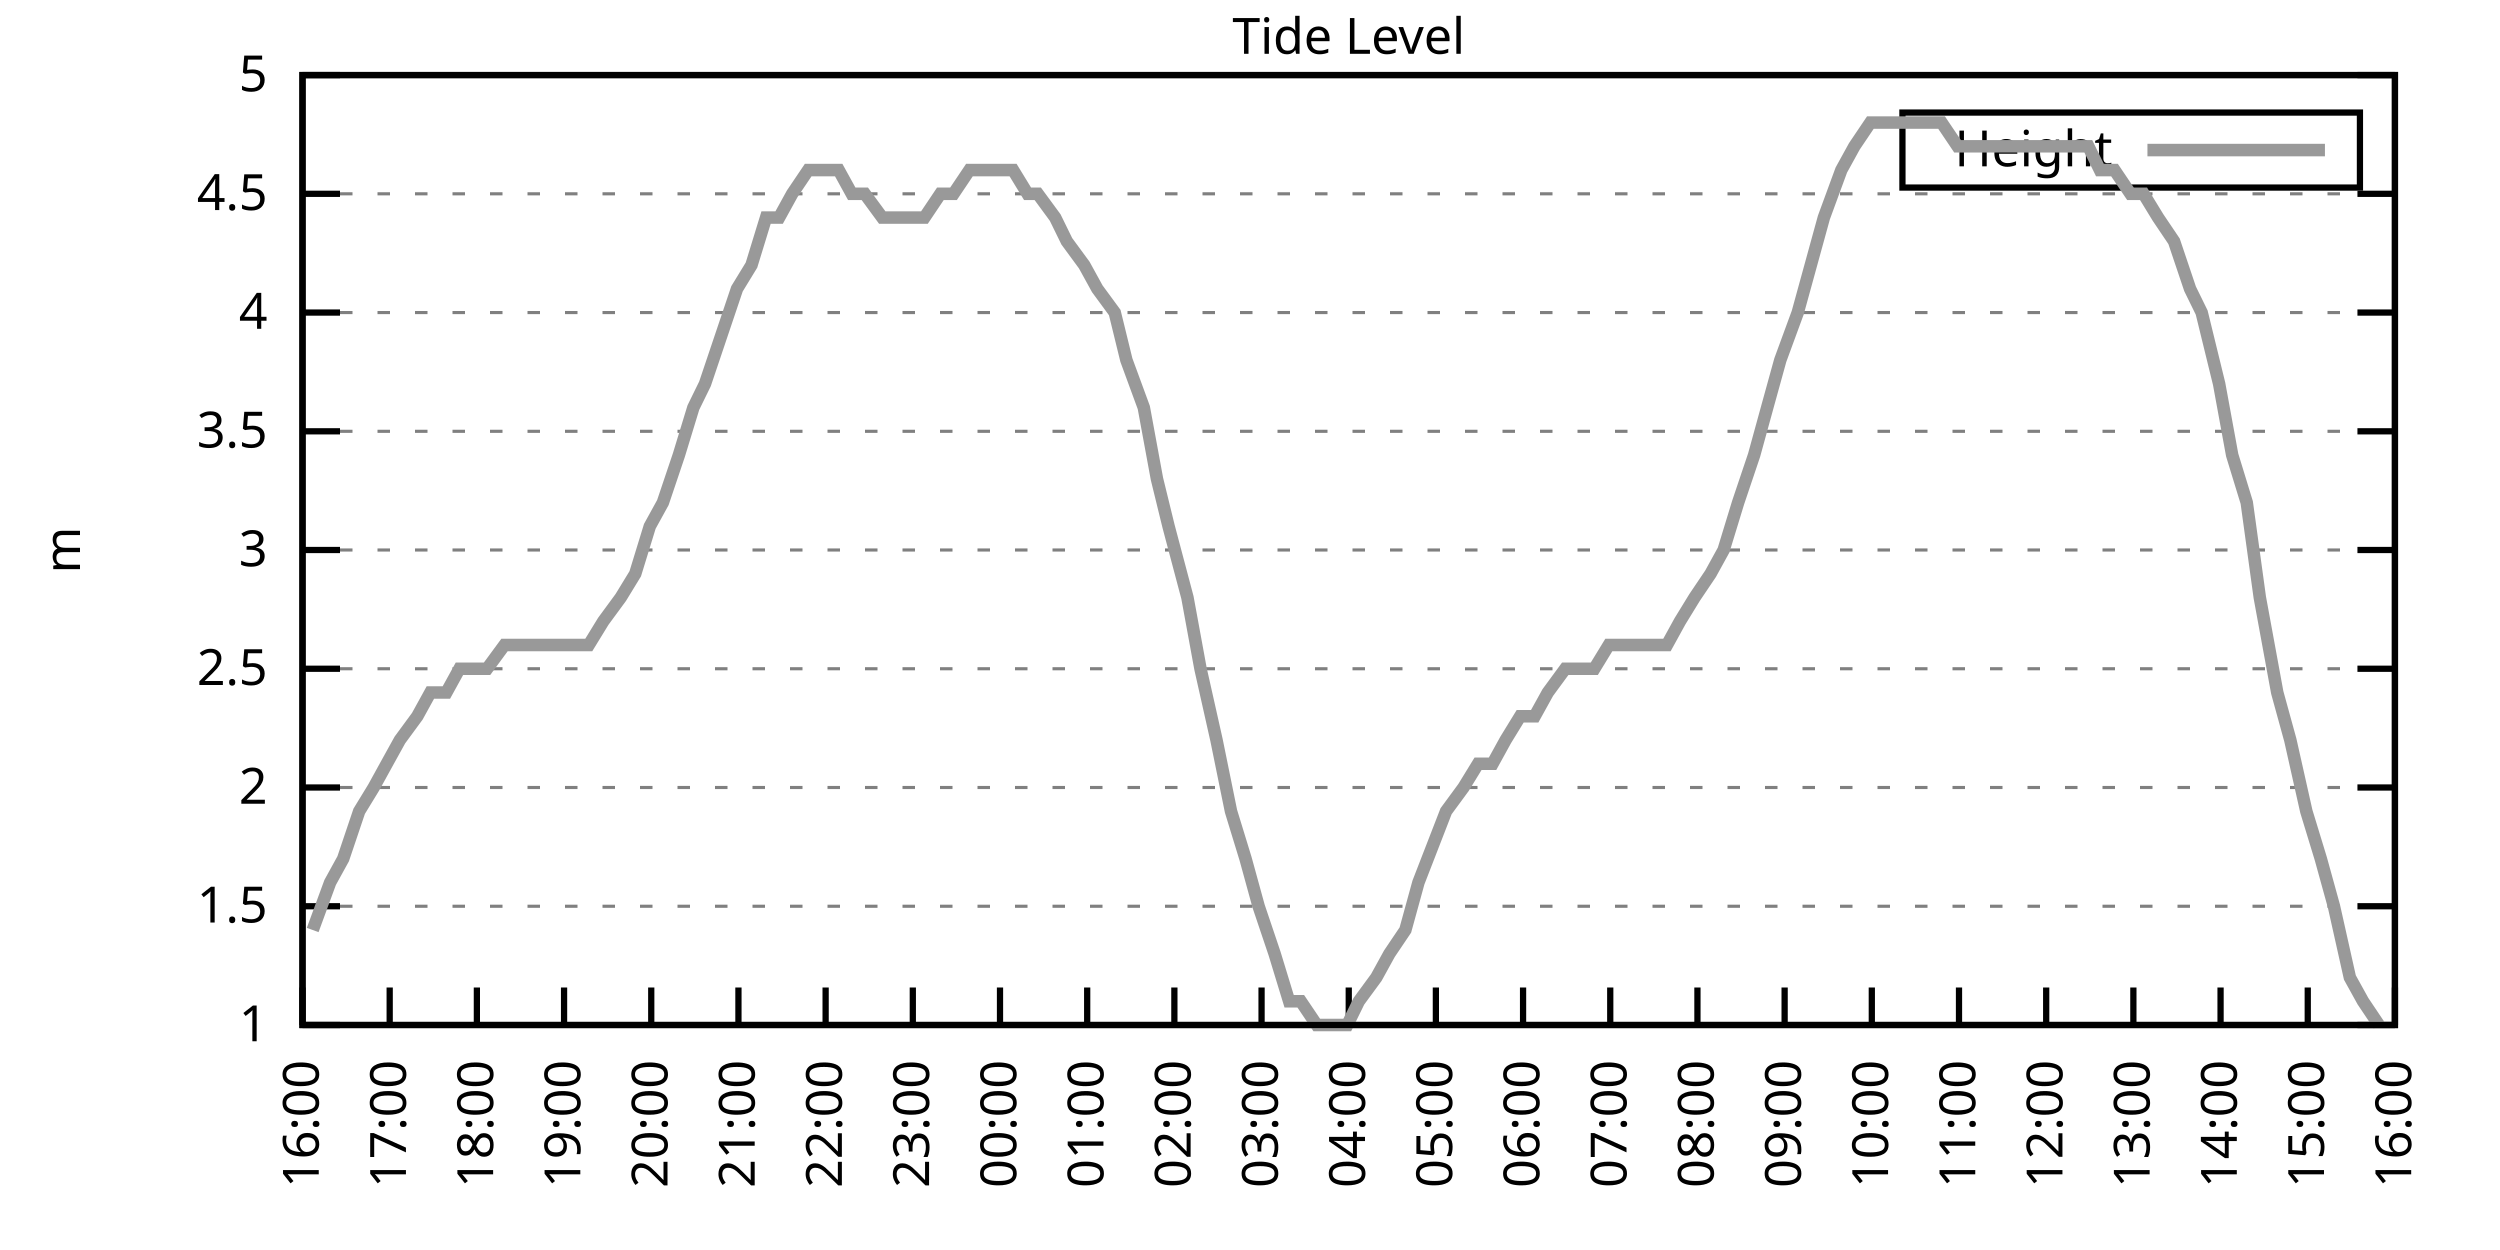
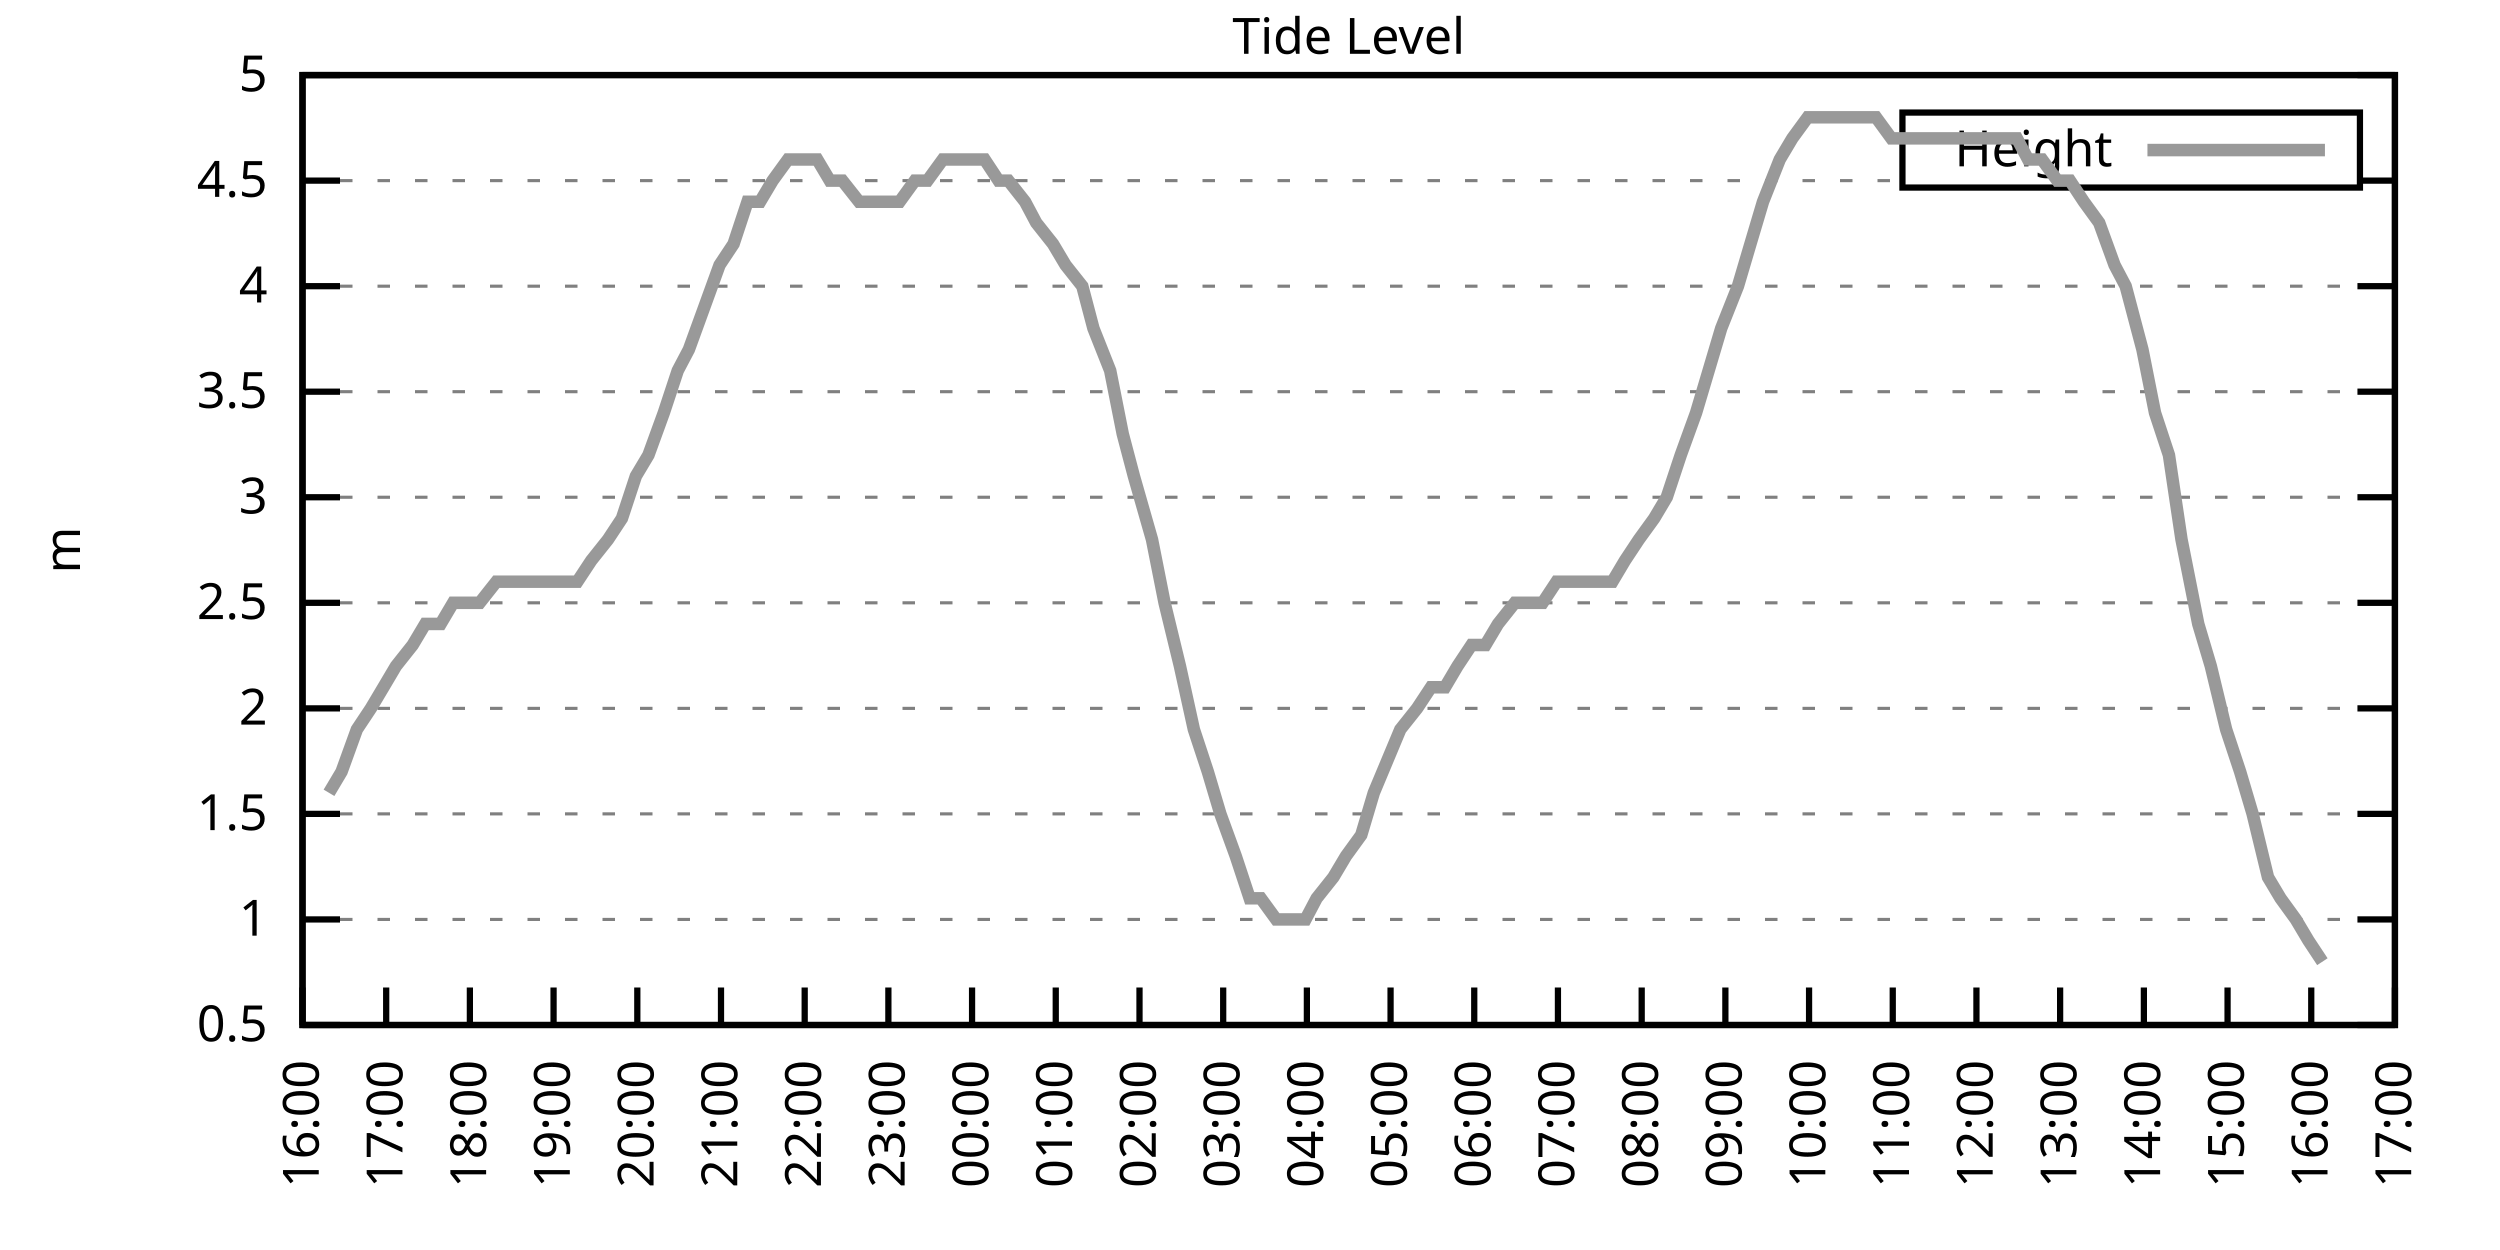
<svg xmlns="http://www.w3.org/2000/svg" xmlns:xlink="http://www.w3.org/1999/xlink" width="400" height="200" viewBox="0 0 400 200">
  <g id="gnuplot_canvas">
    <rect x="0" y="0" width="400" height="200" fill="none" />
    <defs>
      <circle id="gpDot" r="0.5" stroke-width="0.5" stroke="currentColor" />
      <path id="gpPt0" stroke-width="0.333" stroke="currentColor" d="M-1,0 h2 M0,-1 v2" />
      <path id="gpPt1" stroke-width="0.333" stroke="currentColor" d="M-1,-1 L1,1 M1,-1 L-1,1" />
      <path id="gpPt2" stroke-width="0.333" stroke="currentColor" d="M-1,0 L1,0 M0,-1 L0,1 M-1,-1 L1,1 M-1,1 L1,-1" />
      <rect id="gpPt3" stroke-width="0.333" stroke="currentColor" x="-1" y="-1" width="2" height="2" />
      <rect id="gpPt4" stroke-width="0.333" stroke="currentColor" fill="currentColor" x="-1" y="-1" width="2" height="2" />
      <circle id="gpPt5" stroke-width="0.333" stroke="currentColor" cx="0" cy="0" r="1" />
      <use xlink:href="#gpPt5" id="gpPt6" fill="currentColor" stroke="none" />
      <path id="gpPt7" stroke-width="0.333" stroke="currentColor" d="M0,-1.33 L-1.33,0.67 L1.33,0.67 z" />
      <use xlink:href="#gpPt7" id="gpPt8" fill="currentColor" stroke="none" />
      <use xlink:href="#gpPt7" id="gpPt9" stroke="currentColor" transform="rotate(180)" />
      <use xlink:href="#gpPt9" id="gpPt10" fill="currentColor" stroke="none" />
      <use xlink:href="#gpPt3" id="gpPt11" stroke="currentColor" transform="rotate(45)" />
      <use xlink:href="#gpPt11" id="gpPt12" fill="currentColor" stroke="none" />
      <path id="gpPt13" stroke-width="0.333" stroke="currentColor" d="M0,1.330 L1.265,0.411 L0.782,-1.067 L-0.782,-1.076 L-1.265,0.411 z" />
      <use xlink:href="#gpPt13" id="gpPt14" fill="currentColor" stroke="none" />
      <filter id="textbox" filterUnits="objectBoundingBox" x="0" y="0" height="1" width="1">
        <feFlood flood-color="white" flood-opacity="1" result="bgnd" />
        <feComposite in="SourceGraphic" in2="bgnd" operator="atop" />
      </filter>
      <filter id="greybox" filterUnits="objectBoundingBox" x="0" y="0" height="1" width="1">
        <feFlood flood-color="lightgrey" flood-opacity="1" result="grey" />
        <feComposite in="SourceGraphic" in2="grey" operator="atop" />
      </filter>
    </defs>
    <g fill="none" color="white" stroke="currentColor" stroke-width="1.00" stroke-linecap="butt" stroke-linejoin="miter">
</g>
    <g fill="none" color="black" stroke="currentColor" stroke-width="1.00" stroke-linecap="butt" stroke-linejoin="miter">
      <g stroke="none" shape-rendering="crispEdges">
        <polygon fill="rgb(255, 255, 255)" points="48.40,164.00 383.18,164.00 383.18,12.02 48.40,12.02 " />
      </g>
    </g>
    <g fill="none" color="black" stroke="currentColor" stroke-width="1.00" stroke-linecap="butt" stroke-linejoin="miter">
</g>
    <g fill="none" color="black" stroke="black" stroke-width="0.50" stroke-linecap="butt" stroke-linejoin="miter">
</g>
    <g fill="none" color="gray" stroke="currentColor" stroke-width="0.50" stroke-linecap="butt" stroke-linejoin="miter">
      <path stroke="gray" stroke-dasharray="2,4" class="gridline" d="M48.40,164.00 L383.19,164.00  " />
    </g>
    <g fill="none" color="gray" stroke="gray" stroke-width="1.00" stroke-linecap="butt" stroke-linejoin="miter">
</g>
    <g fill="none" color="black" stroke="currentColor" stroke-width="1.00" stroke-linecap="butt" stroke-linejoin="miter">
      <path stroke="black" d="M48.40,164.00 L54.40,164.00 M383.19,164.00 L377.19,164.00  " />
      <g transform="translate(42.80,166.60)" stroke="none" fill="black" font-family="Sans" font-size="8.00" text-anchor="end">
        <text>
+           <tspan font-family="Sans"> 0.5</tspan>
+         </text>
+       </g>
+     </g>
+     <g fill="none" color="black" stroke="currentColor" stroke-width="1.00" stroke-linecap="butt" stroke-linejoin="miter">
+ </g>
+     <g fill="none" color="black" stroke="black" stroke-width="0.50" stroke-linecap="butt" stroke-linejoin="miter">
+ </g>
+     <g fill="none" color="gray" stroke="currentColor" stroke-width="0.50" stroke-linecap="butt" stroke-linejoin="miter">
+       <path stroke="gray" stroke-dasharray="2,4" class="gridline" d="M48.40,147.11 L383.19,147.11  " />
+     </g>
+     <g fill="none" color="gray" stroke="gray" stroke-width="1.00" stroke-linecap="butt" stroke-linejoin="miter">
+ </g>
+     <g fill="none" color="black" stroke="currentColor" stroke-width="1.00" stroke-linecap="butt" stroke-linejoin="miter">
+       <path stroke="black" d="M48.40,147.11 L54.40,147.11 M383.19,147.11 L377.19,147.11  " />
+       <g transform="translate(42.80,149.71)" stroke="none" fill="black" font-family="Sans" font-size="8.00" text-anchor="end">
+         <text>
          <tspan font-family="Sans"> 1</tspan>
        </text>
      </g>
    </g>
    <g fill="none" color="black" stroke="currentColor" stroke-width="1.00" stroke-linecap="butt" stroke-linejoin="miter">
</g>
    <g fill="none" color="black" stroke="black" stroke-width="0.50" stroke-linecap="butt" stroke-linejoin="miter">
</g>
    <g fill="none" color="gray" stroke="currentColor" stroke-width="0.50" stroke-linecap="butt" stroke-linejoin="miter">
-       <path stroke="gray" stroke-dasharray="2,4" class="gridline" d="M48.40,145.00 L383.19,145.00  " />
-     </g>
-     <g fill="none" color="gray" stroke="gray" stroke-width="1.00" stroke-linecap="butt" stroke-linejoin="miter">
- </g>
-     <g fill="none" color="black" stroke="currentColor" stroke-width="1.00" stroke-linecap="butt" stroke-linejoin="miter">
-       <path stroke="black" d="M48.40,145.00 L54.40,145.00 M383.19,145.00 L377.19,145.00  " />
-       <g transform="translate(42.80,147.60)" stroke="none" fill="black" font-family="Sans" font-size="8.00" text-anchor="end">
+       <path stroke="gray" stroke-dasharray="2,4" class="gridline" d="M48.40,130.22 L383.19,130.22  " />
+     </g>
+     <g fill="none" color="gray" stroke="gray" stroke-width="1.00" stroke-linecap="butt" stroke-linejoin="miter">
+ </g>
+     <g fill="none" color="black" stroke="currentColor" stroke-width="1.00" stroke-linecap="butt" stroke-linejoin="miter">
+       <path stroke="black" d="M48.40,130.22 L54.40,130.22 M383.19,130.22 L377.19,130.22  " />
+       <g transform="translate(42.80,132.82)" stroke="none" fill="black" font-family="Sans" font-size="8.00" text-anchor="end">
        <text>
          <tspan font-family="Sans"> 1.5</tspan>
        </text>
      </g>
    </g>
    <g fill="none" color="black" stroke="currentColor" stroke-width="1.00" stroke-linecap="butt" stroke-linejoin="miter">
</g>
    <g fill="none" color="black" stroke="black" stroke-width="0.50" stroke-linecap="butt" stroke-linejoin="miter">
</g>
    <g fill="none" color="gray" stroke="currentColor" stroke-width="0.50" stroke-linecap="butt" stroke-linejoin="miter">
-       <path stroke="gray" stroke-dasharray="2,4" class="gridline" d="M48.40,126.00 L383.19,126.00  " />
-     </g>
-     <g fill="none" color="gray" stroke="gray" stroke-width="1.00" stroke-linecap="butt" stroke-linejoin="miter">
- </g>
-     <g fill="none" color="black" stroke="currentColor" stroke-width="1.00" stroke-linecap="butt" stroke-linejoin="miter">
-       <path stroke="black" d="M48.40,126.00 L54.40,126.00 M383.19,126.00 L377.19,126.00  " />
-       <g transform="translate(42.80,128.60)" stroke="none" fill="black" font-family="Sans" font-size="8.00" text-anchor="end">
+       <path stroke="gray" stroke-dasharray="2,4" class="gridline" d="M48.40,113.34 L383.19,113.34  " />
+     </g>
+     <g fill="none" color="gray" stroke="gray" stroke-width="1.00" stroke-linecap="butt" stroke-linejoin="miter">
+ </g>
+     <g fill="none" color="black" stroke="currentColor" stroke-width="1.00" stroke-linecap="butt" stroke-linejoin="miter">
+       <path stroke="black" d="M48.40,113.34 L54.40,113.34 M383.19,113.34 L377.19,113.34  " />
+       <g transform="translate(42.80,115.94)" stroke="none" fill="black" font-family="Sans" font-size="8.00" text-anchor="end">
        <text>
          <tspan font-family="Sans"> 2</tspan>
        </text>
      </g>
    </g>
    <g fill="none" color="black" stroke="currentColor" stroke-width="1.00" stroke-linecap="butt" stroke-linejoin="miter">
</g>
    <g fill="none" color="black" stroke="black" stroke-width="0.50" stroke-linecap="butt" stroke-linejoin="miter">
</g>
    <g fill="none" color="gray" stroke="currentColor" stroke-width="0.50" stroke-linecap="butt" stroke-linejoin="miter">
-       <path stroke="gray" stroke-dasharray="2,4" class="gridline" d="M48.40,107.00 L383.19,107.00  " />
-     </g>
-     <g fill="none" color="gray" stroke="gray" stroke-width="1.00" stroke-linecap="butt" stroke-linejoin="miter">
- </g>
-     <g fill="none" color="black" stroke="currentColor" stroke-width="1.00" stroke-linecap="butt" stroke-linejoin="miter">
-       <path stroke="black" d="M48.40,107.00 L54.40,107.00 M383.19,107.00 L377.19,107.00  " />
-       <g transform="translate(42.80,109.60)" stroke="none" fill="black" font-family="Sans" font-size="8.00" text-anchor="end">
+       <path stroke="gray" stroke-dasharray="2,4" class="gridline" d="M48.40,96.45 L383.19,96.45  " />
+     </g>
+     <g fill="none" color="gray" stroke="gray" stroke-width="1.00" stroke-linecap="butt" stroke-linejoin="miter">
+ </g>
+     <g fill="none" color="black" stroke="currentColor" stroke-width="1.00" stroke-linecap="butt" stroke-linejoin="miter">
+       <path stroke="black" d="M48.40,96.45 L54.40,96.45 M383.19,96.45 L377.19,96.45  " />
+       <g transform="translate(42.80,99.05)" stroke="none" fill="black" font-family="Sans" font-size="8.00" text-anchor="end">
        <text>
          <tspan font-family="Sans"> 2.5</tspan>
        </text>
      </g>
    </g>
    <g fill="none" color="black" stroke="currentColor" stroke-width="1.00" stroke-linecap="butt" stroke-linejoin="miter">
</g>
    <g fill="none" color="black" stroke="black" stroke-width="0.50" stroke-linecap="butt" stroke-linejoin="miter">
</g>
    <g fill="none" color="gray" stroke="currentColor" stroke-width="0.50" stroke-linecap="butt" stroke-linejoin="miter">
-       <path stroke="gray" stroke-dasharray="2,4" class="gridline" d="M48.40,88.00 L383.19,88.00  " />
-     </g>
-     <g fill="none" color="gray" stroke="gray" stroke-width="1.00" stroke-linecap="butt" stroke-linejoin="miter">
- </g>
-     <g fill="none" color="black" stroke="currentColor" stroke-width="1.00" stroke-linecap="butt" stroke-linejoin="miter">
-       <path stroke="black" d="M48.40,88.00 L54.40,88.00 M383.19,88.00 L377.19,88.00  " />
-       <g transform="translate(42.80,90.60)" stroke="none" fill="black" font-family="Sans" font-size="8.00" text-anchor="end">
+       <path stroke="gray" stroke-dasharray="2,4" class="gridline" d="M48.40,79.56 L383.19,79.56  " />
+     </g>
+     <g fill="none" color="gray" stroke="gray" stroke-width="1.00" stroke-linecap="butt" stroke-linejoin="miter">
+ </g>
+     <g fill="none" color="black" stroke="currentColor" stroke-width="1.00" stroke-linecap="butt" stroke-linejoin="miter">
+       <path stroke="black" d="M48.40,79.56 L54.40,79.56 M383.19,79.56 L377.19,79.56  " />
+       <g transform="translate(42.80,82.16)" stroke="none" fill="black" font-family="Sans" font-size="8.00" text-anchor="end">
        <text>
          <tspan font-family="Sans"> 3</tspan>
        </text>
      </g>
    </g>
    <g fill="none" color="black" stroke="currentColor" stroke-width="1.00" stroke-linecap="butt" stroke-linejoin="miter">
</g>
    <g fill="none" color="black" stroke="black" stroke-width="0.50" stroke-linecap="butt" stroke-linejoin="miter">
</g>
    <g fill="none" color="gray" stroke="currentColor" stroke-width="0.50" stroke-linecap="butt" stroke-linejoin="miter">
-       <path stroke="gray" stroke-dasharray="2,4" class="gridline" d="M48.40,69.01 L383.19,69.01  " />
-     </g>
-     <g fill="none" color="gray" stroke="gray" stroke-width="1.00" stroke-linecap="butt" stroke-linejoin="miter">
- </g>
-     <g fill="none" color="black" stroke="currentColor" stroke-width="1.00" stroke-linecap="butt" stroke-linejoin="miter">
-       <path stroke="black" d="M48.40,69.01 L54.40,69.01 M383.19,69.01 L377.19,69.01  " />
-       <g transform="translate(42.80,71.61)" stroke="none" fill="black" font-family="Sans" font-size="8.00" text-anchor="end">
+       <path stroke="gray" stroke-dasharray="2,4" class="gridline" d="M48.40,62.67 L383.19,62.67  " />
+     </g>
+     <g fill="none" color="gray" stroke="gray" stroke-width="1.00" stroke-linecap="butt" stroke-linejoin="miter">
+ </g>
+     <g fill="none" color="black" stroke="currentColor" stroke-width="1.00" stroke-linecap="butt" stroke-linejoin="miter">
+       <path stroke="black" d="M48.40,62.67 L54.40,62.67 M383.19,62.67 L377.19,62.67  " />
+       <g transform="translate(42.80,65.27)" stroke="none" fill="black" font-family="Sans" font-size="8.00" text-anchor="end">
        <text>
          <tspan font-family="Sans"> 3.5</tspan>
        </text>
      </g>
    </g>
    <g fill="none" color="black" stroke="currentColor" stroke-width="1.00" stroke-linecap="butt" stroke-linejoin="miter">
</g>
    <g fill="none" color="black" stroke="black" stroke-width="0.50" stroke-linecap="butt" stroke-linejoin="miter">
</g>
    <g fill="none" color="gray" stroke="currentColor" stroke-width="0.50" stroke-linecap="butt" stroke-linejoin="miter">
-       <path stroke="gray" stroke-dasharray="2,4" class="gridline" d="M48.40,50.01 L383.19,50.01  " />
-     </g>
-     <g fill="none" color="gray" stroke="gray" stroke-width="1.00" stroke-linecap="butt" stroke-linejoin="miter">
- </g>
-     <g fill="none" color="black" stroke="currentColor" stroke-width="1.00" stroke-linecap="butt" stroke-linejoin="miter">
-       <path stroke="black" d="M48.40,50.01 L54.40,50.01 M383.19,50.01 L377.19,50.01  " />
-       <g transform="translate(42.80,52.61)" stroke="none" fill="black" font-family="Sans" font-size="8.00" text-anchor="end">
+       <path stroke="gray" stroke-dasharray="2,4" class="gridline" d="M48.40,45.79 L383.19,45.79  " />
+     </g>
+     <g fill="none" color="gray" stroke="gray" stroke-width="1.00" stroke-linecap="butt" stroke-linejoin="miter">
+ </g>
+     <g fill="none" color="black" stroke="currentColor" stroke-width="1.00" stroke-linecap="butt" stroke-linejoin="miter">
+       <path stroke="black" d="M48.40,45.79 L54.40,45.79 M383.19,45.79 L377.19,45.79  " />
+       <g transform="translate(42.80,48.39)" stroke="none" fill="black" font-family="Sans" font-size="8.00" text-anchor="end">
        <text>
          <tspan font-family="Sans"> 4</tspan>
        </text>
      </g>
    </g>
    <g fill="none" color="black" stroke="currentColor" stroke-width="1.00" stroke-linecap="butt" stroke-linejoin="miter">
</g>
    <g fill="none" color="black" stroke="black" stroke-width="0.50" stroke-linecap="butt" stroke-linejoin="miter">
</g>
    <g fill="none" color="gray" stroke="currentColor" stroke-width="0.50" stroke-linecap="butt" stroke-linejoin="miter">
-       <path stroke="gray" stroke-dasharray="2,4" class="gridline" d="M48.40,31.01 L383.19,31.01  " />
-     </g>
-     <g fill="none" color="gray" stroke="gray" stroke-width="1.00" stroke-linecap="butt" stroke-linejoin="miter">
- </g>
-     <g fill="none" color="black" stroke="currentColor" stroke-width="1.00" stroke-linecap="butt" stroke-linejoin="miter">
-       <path stroke="black" d="M48.40,31.01 L54.40,31.01 M383.19,31.01 L377.19,31.01  " />
-       <g transform="translate(42.80,33.61)" stroke="none" fill="black" font-family="Sans" font-size="8.00" text-anchor="end">
+       <path stroke="gray" stroke-dasharray="2,4" class="gridline" d="M48.40,28.90 L304.39,28.90 M377.59,28.90 L383.19,28.90  " />
+     </g>
+     <g fill="none" color="gray" stroke="gray" stroke-width="1.00" stroke-linecap="butt" stroke-linejoin="miter">
+ </g>
+     <g fill="none" color="black" stroke="currentColor" stroke-width="1.00" stroke-linecap="butt" stroke-linejoin="miter">
+       <path stroke="black" d="M48.40,28.90 L54.40,28.90 M383.19,28.90 L377.19,28.90  " />
+       <g transform="translate(42.80,31.50)" stroke="none" fill="black" font-family="Sans" font-size="8.00" text-anchor="end">
        <text>
          <tspan font-family="Sans"> 4.5</tspan>
        </text>
      </g>
    </g>
    <g fill="none" color="black" stroke="currentColor" stroke-width="1.00" stroke-linecap="butt" stroke-linejoin="miter">
</g>
    <g fill="none" color="black" stroke="black" stroke-width="0.50" stroke-linecap="butt" stroke-linejoin="miter">
</g>
    <g fill="none" color="gray" stroke="currentColor" stroke-width="0.50" stroke-linecap="butt" stroke-linejoin="miter">
      <path stroke="gray" stroke-dasharray="2,4" class="gridline" d="M48.40,12.01 L383.19,12.01  " />
    </g>
    <g fill="none" color="gray" stroke="gray" stroke-width="1.00" stroke-linecap="butt" stroke-linejoin="miter">
</g>
    <g fill="none" color="black" stroke="currentColor" stroke-width="1.00" stroke-linecap="butt" stroke-linejoin="miter">
      <path stroke="black" d="M48.40,12.01 L54.40,12.01 M383.19,12.01 L377.19,12.01  " />
      <g transform="translate(42.80,14.61)" stroke="none" fill="black" font-family="Sans" font-size="8.00" text-anchor="end">
        <text>
          <tspan font-family="Sans"> 5</tspan>
        </text>
      </g>
    </g>
    <g fill="none" color="black" stroke="currentColor" stroke-width="1.00" stroke-linecap="butt" stroke-linejoin="miter">
      <path stroke="black" d="M48.40,164.00 L48.40,158.00  " />
      <g transform="translate(51.00,169.60) rotate(270.00)" stroke="none" fill="black" font-family="Sans" font-size="8.00" text-anchor="end">
        <text>
          <tspan font-family="Sans">16:00</tspan>
        </text>
      </g>
    </g>
    <g fill="none" color="black" stroke="currentColor" stroke-width="1.00" stroke-linecap="butt" stroke-linejoin="miter">
-       <path stroke="black" d="M62.35,164.00 L62.35,158.00  " />
-       <g transform="translate(64.95,169.60) rotate(270.00)" stroke="none" fill="black" font-family="Sans" font-size="8.00" text-anchor="end">
+       <path stroke="black" d="M61.79,164.00 L61.79,158.00  " />
+       <g transform="translate(64.39,169.60) rotate(270.00)" stroke="none" fill="black" font-family="Sans" font-size="8.00" text-anchor="end">
        <text>
          <tspan font-family="Sans">17:00</tspan>
        </text>
      </g>
    </g>
    <g fill="none" color="black" stroke="currentColor" stroke-width="1.00" stroke-linecap="butt" stroke-linejoin="miter">
-       <path stroke="black" d="M76.30,164.00 L76.30,158.00  " />
-       <g transform="translate(78.90,169.60) rotate(270.00)" stroke="none" fill="black" font-family="Sans" font-size="8.00" text-anchor="end">
+       <path stroke="black" d="M75.18,164.00 L75.18,158.00  " />
+       <g transform="translate(77.78,169.60) rotate(270.00)" stroke="none" fill="black" font-family="Sans" font-size="8.00" text-anchor="end">
        <text>
          <tspan font-family="Sans">18:00</tspan>
        </text>
      </g>
    </g>
    <g fill="none" color="black" stroke="currentColor" stroke-width="1.00" stroke-linecap="butt" stroke-linejoin="miter">
-       <path stroke="black" d="M90.25,164.00 L90.25,158.00  " />
-       <g transform="translate(92.85,169.60) rotate(270.00)" stroke="none" fill="black" font-family="Sans" font-size="8.00" text-anchor="end">
+       <path stroke="black" d="M88.57,164.00 L88.57,158.00  " />
+       <g transform="translate(91.17,169.60) rotate(270.00)" stroke="none" fill="black" font-family="Sans" font-size="8.00" text-anchor="end">
        <text>
          <tspan font-family="Sans">19:00</tspan>
        </text>
      </g>
    </g>
    <g fill="none" color="black" stroke="currentColor" stroke-width="1.00" stroke-linecap="butt" stroke-linejoin="miter">
-       <path stroke="black" d="M104.20,164.00 L104.20,158.00  " />
-       <g transform="translate(106.80,169.60) rotate(270.00)" stroke="none" fill="black" font-family="Sans" font-size="8.00" text-anchor="end">
+       <path stroke="black" d="M101.97,164.00 L101.97,158.00  " />
+       <g transform="translate(104.57,169.60) rotate(270.00)" stroke="none" fill="black" font-family="Sans" font-size="8.00" text-anchor="end">
        <text>
          <tspan font-family="Sans">20:00</tspan>
        </text>
      </g>
    </g>
    <g fill="none" color="black" stroke="currentColor" stroke-width="1.00" stroke-linecap="butt" stroke-linejoin="miter">
-       <path stroke="black" d="M118.15,164.00 L118.15,158.00  " />
-       <g transform="translate(120.75,169.60) rotate(270.00)" stroke="none" fill="black" font-family="Sans" font-size="8.00" text-anchor="end">
+       <path stroke="black" d="M115.36,164.00 L115.36,158.00  " />
+       <g transform="translate(117.96,169.60) rotate(270.00)" stroke="none" fill="black" font-family="Sans" font-size="8.00" text-anchor="end">
        <text>
          <tspan font-family="Sans">21:00</tspan>
        </text>
      </g>
    </g>
    <g fill="none" color="black" stroke="currentColor" stroke-width="1.00" stroke-linecap="butt" stroke-linejoin="miter">
-       <path stroke="black" d="M132.10,164.00 L132.10,158.00  " />
-       <g transform="translate(134.70,169.60) rotate(270.00)" stroke="none" fill="black" font-family="Sans" font-size="8.00" text-anchor="end">
+       <path stroke="black" d="M128.75,164.00 L128.75,158.00  " />
+       <g transform="translate(131.35,169.60) rotate(270.00)" stroke="none" fill="black" font-family="Sans" font-size="8.00" text-anchor="end">
        <text>
          <tspan font-family="Sans">22:00</tspan>
        </text>
      </g>
    </g>
    <g fill="none" color="black" stroke="currentColor" stroke-width="1.00" stroke-linecap="butt" stroke-linejoin="miter">
-       <path stroke="black" d="M146.05,164.00 L146.05,158.00  " />
-       <g transform="translate(148.65,169.60) rotate(270.00)" stroke="none" fill="black" font-family="Sans" font-size="8.00" text-anchor="end">
+       <path stroke="black" d="M142.14,164.00 L142.14,158.00  " />
+       <g transform="translate(144.74,169.60) rotate(270.00)" stroke="none" fill="black" font-family="Sans" font-size="8.00" text-anchor="end">
        <text>
          <tspan font-family="Sans">23:00</tspan>
        </text>
      </g>
    </g>
    <g fill="none" color="black" stroke="currentColor" stroke-width="1.00" stroke-linecap="butt" stroke-linejoin="miter">
-       <path stroke="black" d="M160.00,164.00 L160.00,158.00  " />
-       <g transform="translate(162.60,169.60) rotate(270.00)" stroke="none" fill="black" font-family="Sans" font-size="8.00" text-anchor="end">
+       <path stroke="black" d="M155.53,164.00 L155.53,158.00  " />
+       <g transform="translate(158.13,169.60) rotate(270.00)" stroke="none" fill="black" font-family="Sans" font-size="8.00" text-anchor="end">
        <text>
          <tspan font-family="Sans">00:00</tspan>
        </text>
      </g>
    </g>
    <g fill="none" color="black" stroke="currentColor" stroke-width="1.00" stroke-linecap="butt" stroke-linejoin="miter">
-       <path stroke="black" d="M173.95,164.00 L173.95,158.00  " />
-       <g transform="translate(176.55,169.60) rotate(270.00)" stroke="none" fill="black" font-family="Sans" font-size="8.00" text-anchor="end">
+       <path stroke="black" d="M168.92,164.00 L168.92,158.00  " />
+       <g transform="translate(171.52,169.60) rotate(270.00)" stroke="none" fill="black" font-family="Sans" font-size="8.00" text-anchor="end">
        <text>
          <tspan font-family="Sans">01:00</tspan>
        </text>
      </g>
    </g>
    <g fill="none" color="black" stroke="currentColor" stroke-width="1.00" stroke-linecap="butt" stroke-linejoin="miter">
-       <path stroke="black" d="M187.90,164.00 L187.90,158.00  " />
-       <g transform="translate(190.50,169.60) rotate(270.00)" stroke="none" fill="black" font-family="Sans" font-size="8.00" text-anchor="end">
+       <path stroke="black" d="M182.32,164.00 L182.32,158.00  " />
+       <g transform="translate(184.92,169.60) rotate(270.00)" stroke="none" fill="black" font-family="Sans" font-size="8.00" text-anchor="end">
        <text>
          <tspan font-family="Sans">02:00</tspan>
        </text>
      </g>
    </g>
    <g fill="none" color="black" stroke="currentColor" stroke-width="1.00" stroke-linecap="butt" stroke-linejoin="miter">
-       <path stroke="black" d="M201.85,164.00 L201.85,158.00  " />
-       <g transform="translate(204.45,169.60) rotate(270.00)" stroke="none" fill="black" font-family="Sans" font-size="8.00" text-anchor="end">
+       <path stroke="black" d="M195.71,164.00 L195.71,158.00  " />
+       <g transform="translate(198.31,169.60) rotate(270.00)" stroke="none" fill="black" font-family="Sans" font-size="8.00" text-anchor="end">
        <text>
          <tspan font-family="Sans">03:00</tspan>
        </text>
      </g>
    </g>
    <g fill="none" color="black" stroke="currentColor" stroke-width="1.00" stroke-linecap="butt" stroke-linejoin="miter">
-       <path stroke="black" d="M215.80,164.00 L215.80,158.00  " />
-       <g transform="translate(218.40,169.60) rotate(270.00)" stroke="none" fill="black" font-family="Sans" font-size="8.00" text-anchor="end">
+       <path stroke="black" d="M209.10,164.00 L209.10,158.00  " />
+       <g transform="translate(211.70,169.60) rotate(270.00)" stroke="none" fill="black" font-family="Sans" font-size="8.00" text-anchor="end">
        <text>
          <tspan font-family="Sans">04:00</tspan>
        </text>
      </g>
    </g>
    <g fill="none" color="black" stroke="currentColor" stroke-width="1.00" stroke-linecap="butt" stroke-linejoin="miter">
-       <path stroke="black" d="M229.74,164.00 L229.74,158.00  " />
-       <g transform="translate(232.34,169.60) rotate(270.00)" stroke="none" fill="black" font-family="Sans" font-size="8.00" text-anchor="end">
+       <path stroke="black" d="M222.49,164.00 L222.49,158.00  " />
+       <g transform="translate(225.09,169.60) rotate(270.00)" stroke="none" fill="black" font-family="Sans" font-size="8.00" text-anchor="end">
        <text>
          <tspan font-family="Sans">05:00</tspan>
        </text>
      </g>
    </g>
    <g fill="none" color="black" stroke="currentColor" stroke-width="1.00" stroke-linecap="butt" stroke-linejoin="miter">
-       <path stroke="black" d="M243.69,164.00 L243.69,158.00  " />
-       <g transform="translate(246.29,169.60) rotate(270.00)" stroke="none" fill="black" font-family="Sans" font-size="8.00" text-anchor="end">
+       <path stroke="black" d="M235.88,164.00 L235.88,158.00  " />
+       <g transform="translate(238.48,169.60) rotate(270.00)" stroke="none" fill="black" font-family="Sans" font-size="8.00" text-anchor="end">
        <text>
          <tspan font-family="Sans">06:00</tspan>
        </text>
      </g>
    </g>
    <g fill="none" color="black" stroke="currentColor" stroke-width="1.00" stroke-linecap="butt" stroke-linejoin="miter">
-       <path stroke="black" d="M257.64,164.00 L257.64,158.00  " />
-       <g transform="translate(260.24,169.60) rotate(270.00)" stroke="none" fill="black" font-family="Sans" font-size="8.00" text-anchor="end">
+       <path stroke="black" d="M249.27,164.00 L249.27,158.00  " />
+       <g transform="translate(251.87,169.60) rotate(270.00)" stroke="none" fill="black" font-family="Sans" font-size="8.00" text-anchor="end">
        <text>
          <tspan font-family="Sans">07:00</tspan>
        </text>
      </g>
    </g>
    <g fill="none" color="black" stroke="currentColor" stroke-width="1.00" stroke-linecap="butt" stroke-linejoin="miter">
-       <path stroke="black" d="M271.59,164.00 L271.59,158.00  " />
-       <g transform="translate(274.19,169.60) rotate(270.00)" stroke="none" fill="black" font-family="Sans" font-size="8.00" text-anchor="end">
+       <path stroke="black" d="M262.67,164.00 L262.67,158.00  " />
+       <g transform="translate(265.27,169.60) rotate(270.00)" stroke="none" fill="black" font-family="Sans" font-size="8.00" text-anchor="end">
        <text>
          <tspan font-family="Sans">08:00</tspan>
        </text>
      </g>
    </g>
    <g fill="none" color="black" stroke="currentColor" stroke-width="1.00" stroke-linecap="butt" stroke-linejoin="miter">
-       <path stroke="black" d="M285.54,164.00 L285.54,158.00  " />
-       <g transform="translate(288.14,169.60) rotate(270.00)" stroke="none" fill="black" font-family="Sans" font-size="8.00" text-anchor="end">
+       <path stroke="black" d="M276.06,164.00 L276.06,158.00  " />
+       <g transform="translate(278.66,169.60) rotate(270.00)" stroke="none" fill="black" font-family="Sans" font-size="8.00" text-anchor="end">
        <text>
          <tspan font-family="Sans">09:00</tspan>
        </text>
      </g>
    </g>
    <g fill="none" color="black" stroke="currentColor" stroke-width="1.00" stroke-linecap="butt" stroke-linejoin="miter">
-       <path stroke="black" d="M299.49,164.00 L299.49,158.00  " />
-       <g transform="translate(302.09,169.60) rotate(270.00)" stroke="none" fill="black" font-family="Sans" font-size="8.00" text-anchor="end">
+       <path stroke="black" d="M289.45,164.00 L289.45,158.00  " />
+       <g transform="translate(292.05,169.60) rotate(270.00)" stroke="none" fill="black" font-family="Sans" font-size="8.00" text-anchor="end">
        <text>
          <tspan font-family="Sans">10:00</tspan>
        </text>
      </g>
    </g>
    <g fill="none" color="black" stroke="currentColor" stroke-width="1.00" stroke-linecap="butt" stroke-linejoin="miter">
-       <path stroke="black" d="M313.44,164.00 L313.44,158.00  " />
-       <g transform="translate(316.04,169.60) rotate(270.00)" stroke="none" fill="black" font-family="Sans" font-size="8.00" text-anchor="end">
+       <path stroke="black" d="M302.84,164.00 L302.84,158.00  " />
+       <g transform="translate(305.44,169.60) rotate(270.00)" stroke="none" fill="black" font-family="Sans" font-size="8.00" text-anchor="end">
        <text>
          <tspan font-family="Sans">11:00</tspan>
        </text>
      </g>
    </g>
    <g fill="none" color="black" stroke="currentColor" stroke-width="1.00" stroke-linecap="butt" stroke-linejoin="miter">
-       <path stroke="black" d="M327.39,164.00 L327.39,158.00  " />
-       <g transform="translate(329.99,169.60) rotate(270.00)" stroke="none" fill="black" font-family="Sans" font-size="8.00" text-anchor="end">
+       <path stroke="black" d="M316.23,164.00 L316.23,158.00  " />
+       <g transform="translate(318.83,169.60) rotate(270.00)" stroke="none" fill="black" font-family="Sans" font-size="8.00" text-anchor="end">
        <text>
          <tspan font-family="Sans">12:00</tspan>
        </text>
      </g>
    </g>
    <g fill="none" color="black" stroke="currentColor" stroke-width="1.00" stroke-linecap="butt" stroke-linejoin="miter">
-       <path stroke="black" d="M341.34,164.00 L341.34,158.00  " />
-       <g transform="translate(343.94,169.60) rotate(270.00)" stroke="none" fill="black" font-family="Sans" font-size="8.00" text-anchor="end">
+       <path stroke="black" d="M329.62,164.00 L329.62,158.00  " />
+       <g transform="translate(332.22,169.60) rotate(270.00)" stroke="none" fill="black" font-family="Sans" font-size="8.00" text-anchor="end">
        <text>
          <tspan font-family="Sans">13:00</tspan>
        </text>
      </g>
    </g>
    <g fill="none" color="black" stroke="currentColor" stroke-width="1.00" stroke-linecap="butt" stroke-linejoin="miter">
-       <path stroke="black" d="M355.29,164.00 L355.29,158.00  " />
-       <g transform="translate(357.89,169.60) rotate(270.00)" stroke="none" fill="black" font-family="Sans" font-size="8.00" text-anchor="end">
+       <path stroke="black" d="M343.02,164.00 L343.02,158.00  " />
+       <g transform="translate(345.62,169.60) rotate(270.00)" stroke="none" fill="black" font-family="Sans" font-size="8.00" text-anchor="end">
        <text>
          <tspan font-family="Sans">14:00</tspan>
        </text>
      </g>
    </g>
    <g fill="none" color="black" stroke="currentColor" stroke-width="1.00" stroke-linecap="butt" stroke-linejoin="miter">
-       <path stroke="black" d="M369.24,164.00 L369.24,158.00  " />
-       <g transform="translate(371.84,169.60) rotate(270.00)" stroke="none" fill="black" font-family="Sans" font-size="8.00" text-anchor="end">
+       <path stroke="black" d="M356.41,164.00 L356.41,158.00  " />
+       <g transform="translate(359.01,169.60) rotate(270.00)" stroke="none" fill="black" font-family="Sans" font-size="8.00" text-anchor="end">
        <text>
          <tspan font-family="Sans">15:00</tspan>
+         </text>
+       </g>
+     </g>
+     <g fill="none" color="black" stroke="currentColor" stroke-width="1.00" stroke-linecap="butt" stroke-linejoin="miter">
+       <path stroke="black" d="M369.80,164.00 L369.80,158.00  " />
+       <g transform="translate(372.40,169.60) rotate(270.00)" stroke="none" fill="black" font-family="Sans" font-size="8.00" text-anchor="end">
+         <text>
+           <tspan font-family="Sans">16:00</tspan>
        </text>
      </g>
    </g>
    <g fill="none" color="black" stroke="currentColor" stroke-width="1.00" stroke-linecap="butt" stroke-linejoin="miter">
      <path stroke="black" d="M383.19,164.00 L383.19,158.00  " />
      <g transform="translate(385.79,169.60) rotate(270.00)" stroke="none" fill="black" font-family="Sans" font-size="8.00" text-anchor="end">
        <text>
-           <tspan font-family="Sans">16:00</tspan>
+           <tspan font-family="Sans">17:00</tspan>
        </text>
      </g>
    </g>
    <g fill="none" color="black" stroke="currentColor" stroke-width="1.00" stroke-linecap="butt" stroke-linejoin="miter">
</g>
    <g fill="none" color="black" stroke="currentColor" stroke-width="1.00" stroke-linecap="butt" stroke-linejoin="miter">
      <path stroke="black" d="M48.40,12.01 L48.40,164.00 L383.19,164.00 L383.19,12.01 L48.40,12.01 Z  " />
    </g>
    <g fill="none" color="black" stroke="currentColor" stroke-width="1.00" stroke-linecap="butt" stroke-linejoin="miter">
</g>
    <g fill="none" color="black" stroke="currentColor" stroke-width="1.00" stroke-linecap="butt" stroke-linejoin="miter">
      <path stroke="black" d="M304.39,30.01 L304.39,18.01 L377.59,18.01 L377.59,30.01 L304.39,30.01 Z  " />
    </g>
    <g id="Tide_level_plot_1">
      <g fill="none" color="white" stroke="black" stroke-width="2.00" stroke-linecap="butt" stroke-linejoin="miter">
</g>
      <g fill="none" color="black" stroke="currentColor" stroke-width="2.00" stroke-linecap="butt" stroke-linejoin="miter">
        <g transform="translate(337.99,26.61)" stroke="none" fill="black" font-family="Sans" font-size="8.00" text-anchor="end">
          <text>
            <tspan font-family="Sans">Height</tspan>
          </text>
        </g>
      </g>
      <g fill="none" color="black" stroke="currentColor" stroke-width="2.00" stroke-linecap="butt" stroke-linejoin="miter">
-         <path stroke="rgb(153, 153, 153)" d="M343.59,24.01 L371.99,24.01 M50.03,148.80 L52.82,141.20 L54.91,137.40 L57.47,129.80 L59.79,126.00 L61.88,122.20   L63.98,118.40 L66.77,114.60 L68.86,110.80 L71.42,110.80 L73.51,107.00 L75.83,107.00 L77.93,107.00 L80.72,103.20   L83.04,103.20 L85.37,103.20 L87.46,103.20 L90.02,103.20 L92.34,103.20 L94.20,103.20 L96.53,99.40 L99.32,95.60   L101.64,91.80 L103.97,84.21 L106.06,80.41 L108.62,72.81 L110.94,65.21 L112.80,61.41 L115.36,53.81 L117.92,46.21   L120.24,42.41 L122.57,34.81 L124.66,34.81 L126.75,31.01 L129.31,27.21 L131.87,27.21 L134.19,27.21 L136.28,31.01   L138.37,31.01 L141.16,34.81 L143.26,34.81 L145.58,34.81 L147.91,34.81 L150.46,31.01 L152.56,31.01 L155.11,27.21   L157.44,27.21 L159.53,27.21 L162.09,27.21 L164.41,31.01 L166.04,31.01 L168.83,34.81 L170.69,38.61 L173.48,42.41   L175.57,46.21 L178.36,50.01 L180.22,57.61 L183.01,65.21 L185.11,76.61 L186.97,84.21 L189.99,95.60 L192.08,107.00   L194.64,118.40 L196.96,129.80 L199.29,137.40 L201.38,145.00 L203.94,152.60 L206.26,160.20 L208.12,160.20 L210.68,164.00   L213.24,164.00 L215.56,164.00 L217.42,160.20 L220.21,156.40 L222.30,152.60 L224.86,148.80 L226.95,141.20 L231.37,129.80   L234.16,126.00 L236.49,122.20 L238.81,122.20 L240.90,118.40 L243.23,114.60 L245.55,114.60 L247.65,110.80 L250.44,107.00   L252.76,107.00 L255.09,107.00 L257.41,103.20 L259.74,103.20 L262.06,103.20 L264.39,103.20 L266.71,103.20 L268.80,99.40   L271.13,95.60 L273.69,91.80 L275.78,88.00 L278.10,80.41 L280.66,72.81 L282.75,65.21 L284.85,57.61 L287.64,50.01   L289.73,42.41 L291.82,34.81 L294.61,27.21 L296.70,23.41 L299.26,19.61 L301.35,19.61 L303.91,19.61 L306.00,19.61   L308.56,19.61 L310.65,19.61 L313.21,23.41 L315.30,23.41 L317.63,23.41 L320.18,23.41 L322.28,23.41 L324.60,23.41   L326.93,23.41 L329.25,23.41 L331.34,23.41 L334.13,23.41 L335.99,27.21 L338.32,27.21 L340.88,31.01 L342.97,31.01   L345.29,34.81 L347.85,38.61 L350.41,46.21 L352.27,50.01 L355.06,61.41 L357.15,72.81 L359.48,80.41 L361.57,95.60   L364.36,110.80 L366.45,118.40 L369.01,129.80 L371.33,137.40 L373.43,145.00 L375.98,156.40 L378.08,160.20 L380.63,164.00    " />
+         <path stroke="rgb(153, 153, 153)" d="M343.59,24.01 L371.99,24.01 M52.64,126.85 L54.65,123.47 L57.10,116.71 L59.34,113.34 L61.35,109.96 L63.35,106.58   L66.03,103.20 L68.04,99.83 L70.50,99.83 L72.50,96.45 L74.74,96.45 L76.75,96.45 L79.42,93.07 L81.66,93.07   L83.89,93.07 L85.90,93.07 L88.35,93.07 L90.58,93.07 L92.37,93.07 L94.60,89.69 L97.28,86.32 L99.51,82.94   L101.74,76.18 L103.75,72.81 L106.21,66.05 L108.44,59.30 L110.22,55.92 L112.68,49.16 L115.13,42.41 L117.37,39.03   L119.60,32.28 L121.61,32.28 L123.62,28.90 L126.07,25.52 L128.53,25.52 L130.76,25.52 L132.77,28.90 L134.78,28.90   L137.45,32.28 L139.46,32.28 L141.69,32.28 L143.93,32.28 L146.38,28.90 L148.39,28.90 L150.85,25.52 L153.08,25.52   L155.09,25.52 L157.54,25.52 L159.77,28.90 L161.34,28.90 L164.01,32.28 L165.80,35.65 L168.48,39.03 L170.49,42.41   L173.17,45.79 L174.95,52.54 L177.63,59.30 L179.64,69.43 L181.42,76.18 L184.32,86.32 L186.33,96.45 L188.79,106.58   L191.02,116.71 L193.25,123.47 L195.26,130.22 L197.72,136.98 L199.95,143.73 L201.73,143.73 L204.19,147.11 L206.64,147.11   L208.88,147.11 L210.66,143.73 L213.34,140.36 L215.35,136.98 L217.80,133.60 L219.81,126.85 L224.05,116.71 L226.73,113.34   L228.96,109.96 L231.20,109.96 L233.20,106.58 L235.44,103.20 L237.67,103.20 L239.68,99.83 L242.36,96.45 L244.59,96.45   L246.82,96.45 L249.05,93.07 L251.28,93.07 L253.51,93.07 L255.75,93.07 L257.98,93.07 L259.99,89.69 L262.22,86.32   L264.67,82.94 L266.68,79.56 L268.92,72.81 L271.37,66.05 L273.38,59.30 L275.39,52.54 L278.07,45.79 L280.07,39.03   L282.08,32.28 L284.76,25.52 L286.77,22.14 L289.23,18.77 L291.23,18.77 L293.69,18.77 L295.70,18.77 L298.15,18.77   L300.16,18.77 L302.62,22.14 L304.63,22.14 L306.86,22.14 L309.31,22.14 L311.32,22.14 L313.55,22.14 L315.79,22.14   L318.02,22.14 L320.03,22.14 L322.70,22.14 L324.49,25.52 L326.72,25.52 L329.18,28.90 L331.19,28.90 L333.42,32.28   L335.87,35.65 L338.33,42.41 L340.11,45.79 L342.79,55.92 L344.80,66.05 L347.03,72.81 L349.04,86.32 L351.72,99.83   L353.73,106.58 L356.18,116.71 L358.42,123.47 L360.42,130.22 L362.88,140.36 L364.89,143.73 L367.34,147.11 L369.35,150.49   L371.58,153.87  " />
      </g>
    </g>
    <g fill="none" color="black" stroke="currentColor" stroke-width="2.00" stroke-linecap="butt" stroke-linejoin="miter">
</g>
    <g fill="none" color="black" stroke="black" stroke-width="1.00" stroke-linecap="butt" stroke-linejoin="miter">
</g>
    <g fill="none" color="black" stroke="currentColor" stroke-width="1.00" stroke-linecap="butt" stroke-linejoin="miter">
      <path stroke="black" d="M48.40,12.01 L48.40,164.00 L383.19,164.00 L383.19,12.01 L48.40,12.01 Z  " />
      <g transform="translate(12.80,88.01) rotate(270.00)" stroke="none" fill="black" font-family="Sans" font-size="8.00" text-anchor="middle">
        <text>
          <tspan font-family="Sans">m</tspan>
        </text>
      </g>
    </g>
    <g fill="none" color="black" stroke="currentColor" stroke-width="1.00" stroke-linecap="butt" stroke-linejoin="miter">
</g>
    <g fill="none" color="black" stroke="currentColor" stroke-width="1.00" stroke-linecap="butt" stroke-linejoin="miter">
      <g transform="translate(215.79,8.61)" stroke="none" fill="black" font-family="Sans" font-size="8.00" text-anchor="middle">
        <text>
          <tspan font-family="Sans">Tide Level</tspan>
        </text>
      </g>
    </g>
    <g fill="none" color="black" stroke="currentColor" stroke-width="1.00" stroke-linecap="butt" stroke-linejoin="miter">
</g>
  </g>
</svg>
